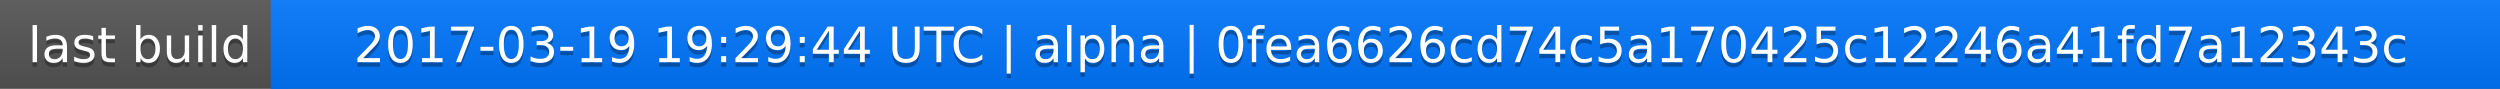
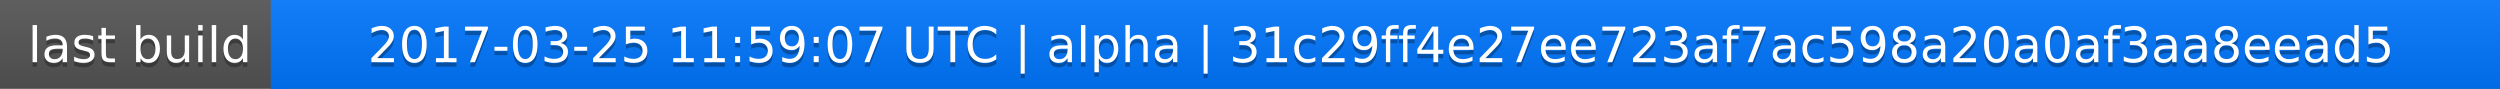
<svg xmlns="http://www.w3.org/2000/svg" width="563" height="20">
  <linearGradient id="a" x2="0" y2="100%">
    <stop offset="0" stop-color="#bbb" stop-opacity=".1" />
    <stop offset="1" stop-opacity=".1" />
  </linearGradient>
  <rect rx="0" width="563" height="20" fill="#555" />
  <rect rx="0" x="61" width="502" height="20" fill="#07f" />
  <path fill="#07f" d="M61 0h4v20h-4z" />
  <rect rx="0" width="563" height="20" fill="url(#a)" />
  <g fill="#fff" text-anchor="middle" font-family="DejaVu Sans,Verdana,Geneva,sans-serif" font-size="11">
    <text x="31.5" y="15" fill="#010101" fill-opacity=".3">last build</text>
    <text x="31.5" y="14">last build</text>
-     <text x="311" y="15" fill="#010101" fill-opacity=".3">2017-03-19 19:29:44 UTC | alpha | 0fea6626cd74c5a170425c12246a41fd7a12343c</text>
-     <text x="311" y="14">2017-03-19 19:29:44 UTC | alpha | 0fea6626cd74c5a170425c12246a41fd7a12343c</text>
+     <text x="311" y="15" fill="#010101" fill-opacity=".3">2017-03-25 11:59:07 UTC | alpha | 31c29ff4e27ee723af7ac598a20a0af3aa8eead5</text>
+     <text x="311" y="14">2017-03-25 11:59:07 UTC | alpha | 31c29ff4e27ee723af7ac598a20a0af3aa8eead5</text>
  </g>
</svg>
